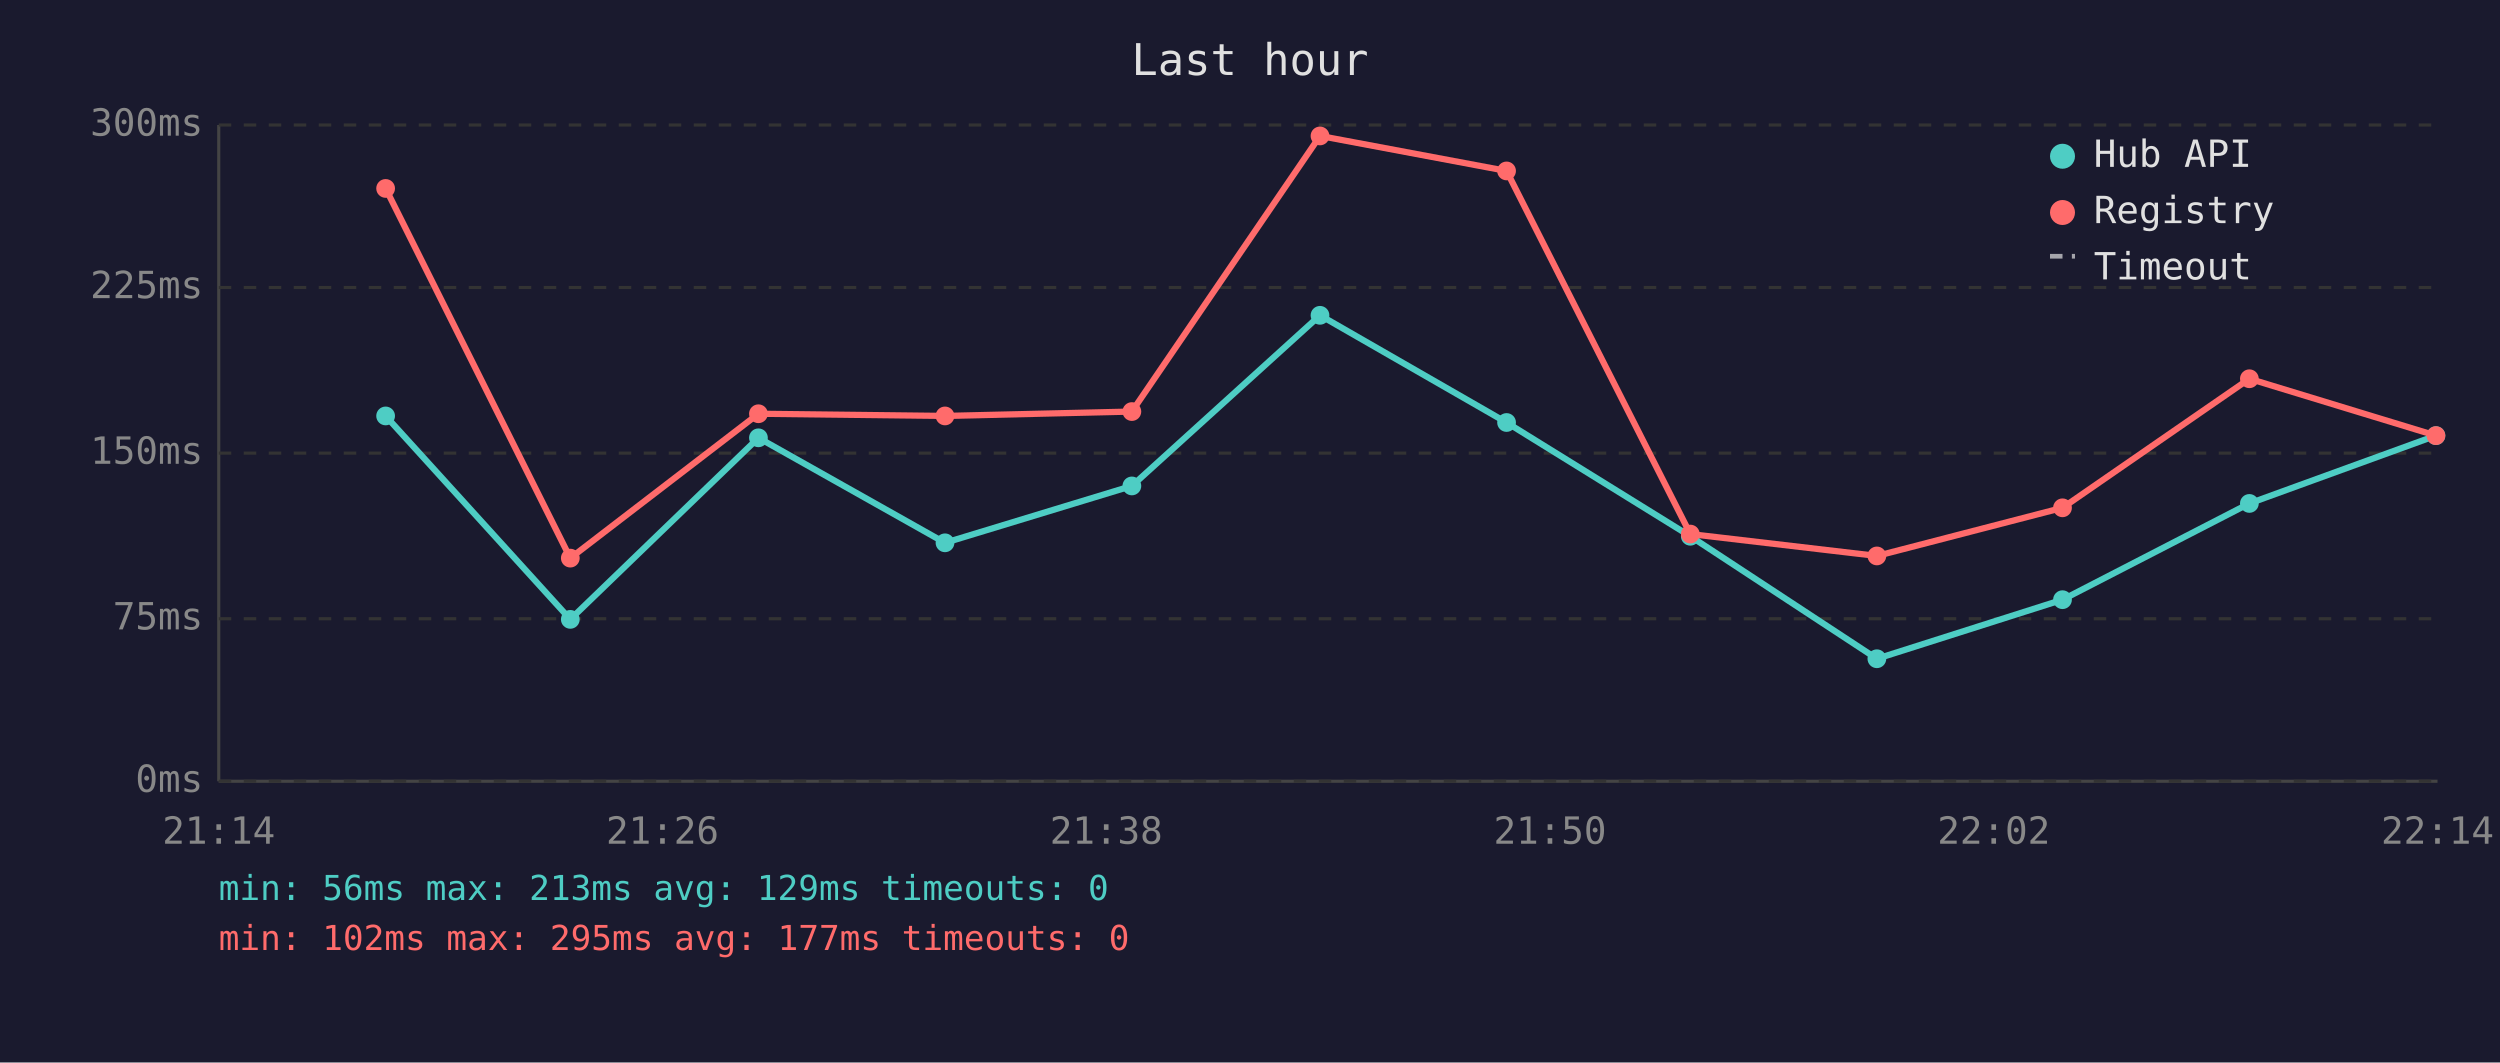
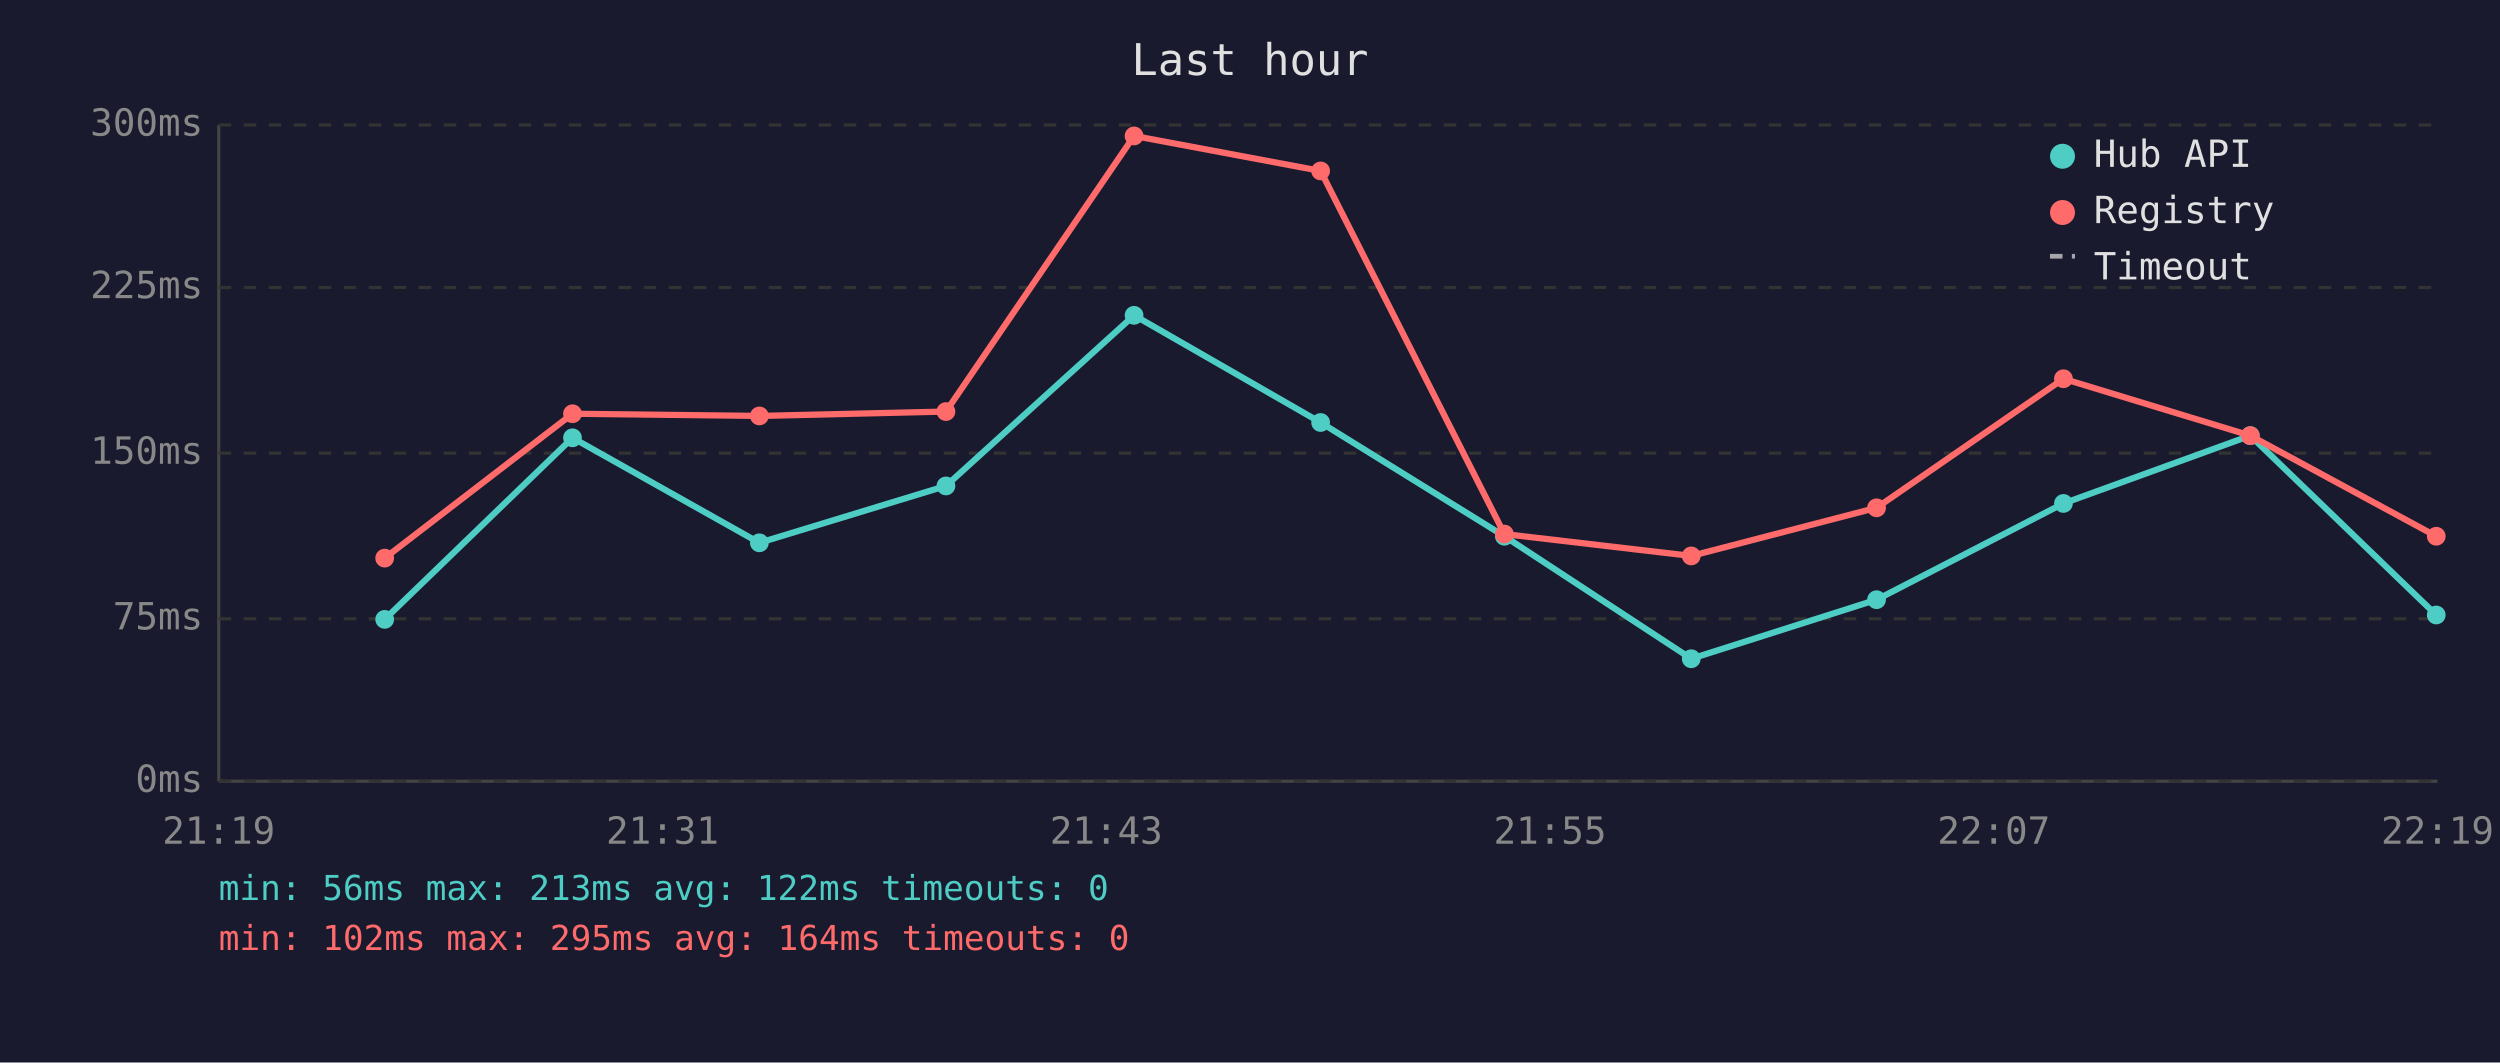
<svg xmlns="http://www.w3.org/2000/svg" viewBox="0 0 800 340" font-family="monospace" font-size="12">
  <rect width="800" height="340" fill="#1a1a2e" />
  <text x="400" y="24" fill="#e0e0e0" font-size="14" text-anchor="middle">Last hour</text>
  <line x1="70" y1="40" x2="70" y2="250" stroke="#444" stroke-width="1" />
  <line x1="70" y1="250" x2="780" y2="250" stroke="#444" stroke-width="1" />
  <line x1="70" y1="250" x2="780" y2="250" stroke="#333" stroke-width="1" stroke-dasharray="4" />
  <text x="65" y="250" fill="#888" text-anchor="end" dominant-baseline="middle">0ms</text>
  <line x1="70" y1="198" x2="780" y2="198" stroke="#333" stroke-width="1" stroke-dasharray="4" />
  <text x="65" y="198" fill="#888" text-anchor="end" dominant-baseline="middle">75ms</text>
  <line x1="70" y1="145" x2="780" y2="145" stroke="#333" stroke-width="1" stroke-dasharray="4" />
  <text x="65" y="145" fill="#888" text-anchor="end" dominant-baseline="middle">150ms</text>
  <line x1="70" y1="92" x2="780" y2="92" stroke="#333" stroke-width="1" stroke-dasharray="4" />
  <text x="65" y="92" fill="#888" text-anchor="end" dominant-baseline="middle">225ms</text>
  <line x1="70" y1="40" x2="780" y2="40" stroke="#333" stroke-width="1" stroke-dasharray="4" />
  <text x="65" y="40" fill="#888" text-anchor="end" dominant-baseline="middle">300ms</text>
-   <text x="70" y="270" fill="#888" text-anchor="middle">21:14</text>
-   <text x="212" y="270" fill="#888" text-anchor="middle">21:26</text>
-   <text x="354" y="270" fill="#888" text-anchor="middle">21:38</text>
-   <text x="496" y="270" fill="#888" text-anchor="middle">21:50</text>
-   <text x="638" y="270" fill="#888" text-anchor="middle">22:02</text>
-   <text x="780" y="270" fill="#888" text-anchor="middle">22:14</text>
-   <polyline points="123.4,133.1 182.5,198.2 242.7,140.1 302.4,173.7 362.2,155.5 422.4,100.9 482.1,135.2 540.9,171.6 600.6,210.8 660.0,191.9 719.8,161.1 779.5,139.4" fill="none" stroke="#4ecdc4" stroke-width="2" opacity="1" />
-   <circle cx="123.4" cy="133.1" r="3" fill="#4ecdc4" />
-   <circle cx="182.5" cy="198.2" r="3" fill="#4ecdc4" />
-   <circle cx="242.7" cy="140.1" r="3" fill="#4ecdc4" />
-   <circle cx="302.4" cy="173.7" r="3" fill="#4ecdc4" />
-   <circle cx="362.2" cy="155.5" r="3" fill="#4ecdc4" />
-   <circle cx="422.4" cy="100.9" r="3" fill="#4ecdc4" />
-   <circle cx="482.1" cy="135.2" r="3" fill="#4ecdc4" />
-   <circle cx="540.9" cy="171.6" r="3" fill="#4ecdc4" />
-   <circle cx="600.6" cy="210.8" r="3" fill="#4ecdc4" />
-   <circle cx="660.0" cy="191.9" r="3" fill="#4ecdc4" />
-   <circle cx="719.8" cy="161.1" r="3" fill="#4ecdc4" />
-   <circle cx="779.5" cy="139.4" r="3" fill="#4ecdc4" />
-   <polyline points="123.4,60.3 182.5,178.6 242.7,132.4 302.4,133.1 362.2,131.7 422.4,43.5 482.1,54.7 540.9,170.9 600.6,177.9 660.0,162.5 719.8,121.2 779.5,139.4" fill="none" stroke="#ff6b6b" stroke-width="2" opacity="1" />
-   <circle cx="123.4" cy="60.3" r="3" fill="#ff6b6b" />
-   <circle cx="182.5" cy="178.6" r="3" fill="#ff6b6b" />
-   <circle cx="242.7" cy="132.4" r="3" fill="#ff6b6b" />
-   <circle cx="302.4" cy="133.1" r="3" fill="#ff6b6b" />
-   <circle cx="362.2" cy="131.7" r="3" fill="#ff6b6b" />
-   <circle cx="422.4" cy="43.5" r="3" fill="#ff6b6b" />
-   <circle cx="482.1" cy="54.7" r="3" fill="#ff6b6b" />
-   <circle cx="540.9" cy="170.9" r="3" fill="#ff6b6b" />
-   <circle cx="600.6" cy="177.9" r="3" fill="#ff6b6b" />
-   <circle cx="660.0" cy="162.5" r="3" fill="#ff6b6b" />
-   <circle cx="719.8" cy="121.2" r="3" fill="#ff6b6b" />
-   <circle cx="779.5" cy="139.4" r="3" fill="#ff6b6b" />
+   <text x="70" y="270" fill="#888" text-anchor="middle">21:19</text>
+   <text x="212" y="270" fill="#888" text-anchor="middle">21:31</text>
+   <text x="354" y="270" fill="#888" text-anchor="middle">21:43</text>
+   <text x="496" y="270" fill="#888" text-anchor="middle">21:55</text>
+   <text x="638" y="270" fill="#888" text-anchor="middle">22:07</text>
+   <text x="780" y="270" fill="#888" text-anchor="middle">22:19</text>
+   <polyline points="123.1,198.2 183.2,140.1 243.0,173.7 302.7,155.5 362.9,100.9 422.6,135.2 481.4,171.6 541.2,210.8 600.5,191.9 660.3,161.1 720.1,139.4 779.6,196.8" fill="none" stroke="#4ecdc4" stroke-width="2" opacity="1" />
+   <circle cx="123.1" cy="198.2" r="3" fill="#4ecdc4" />
+   <circle cx="183.2" cy="140.1" r="3" fill="#4ecdc4" />
+   <circle cx="243.0" cy="173.7" r="3" fill="#4ecdc4" />
+   <circle cx="302.7" cy="155.5" r="3" fill="#4ecdc4" />
+   <circle cx="362.9" cy="100.9" r="3" fill="#4ecdc4" />
+   <circle cx="422.6" cy="135.2" r="3" fill="#4ecdc4" />
+   <circle cx="481.4" cy="171.6" r="3" fill="#4ecdc4" />
+   <circle cx="541.2" cy="210.8" r="3" fill="#4ecdc4" />
+   <circle cx="600.5" cy="191.9" r="3" fill="#4ecdc4" />
+   <circle cx="660.3" cy="161.1" r="3" fill="#4ecdc4" />
+   <circle cx="720.1" cy="139.4" r="3" fill="#4ecdc4" />
+   <circle cx="779.6" cy="196.8" r="3" fill="#4ecdc4" />
+   <polyline points="123.1,178.6 183.2,132.4 243.0,133.1 302.7,131.7 362.9,43.5 422.6,54.7 481.4,170.9 541.2,177.9 600.5,162.5 660.3,121.2 720.1,139.4 779.6,171.6" fill="none" stroke="#ff6b6b" stroke-width="2" opacity="1" />
+   <circle cx="123.1" cy="178.6" r="3" fill="#ff6b6b" />
+   <circle cx="183.2" cy="132.4" r="3" fill="#ff6b6b" />
+   <circle cx="243.0" cy="133.1" r="3" fill="#ff6b6b" />
+   <circle cx="302.7" cy="131.7" r="3" fill="#ff6b6b" />
+   <circle cx="362.9" cy="43.5" r="3" fill="#ff6b6b" />
+   <circle cx="422.6" cy="54.7" r="3" fill="#ff6b6b" />
+   <circle cx="481.4" cy="170.9" r="3" fill="#ff6b6b" />
+   <circle cx="541.2" cy="177.9" r="3" fill="#ff6b6b" />
+   <circle cx="600.5" cy="162.5" r="3" fill="#ff6b6b" />
+   <circle cx="660.3" cy="121.2" r="3" fill="#ff6b6b" />
+   <circle cx="720.1" cy="139.4" r="3" fill="#ff6b6b" />
+   <circle cx="779.6" cy="171.6" r="3" fill="#ff6b6b" />
  <circle cx="660" cy="50" r="4" fill="#4ecdc4" />
  <text x="670" y="50" fill="#e0e0e0" dominant-baseline="middle">Hub API</text>
  <circle cx="660" cy="68" r="4" fill="#ff6b6b" />
  <text x="670" y="68" fill="#e0e0e0" dominant-baseline="middle">Registry</text>
  <line x1="656" y1="82" x2="664" y2="82" stroke="#e0e0e0" stroke-width="1.5" stroke-dasharray="4,3" opacity="0.7" />
  <text x="670" y="86" fill="#e0e0e0" dominant-baseline="middle">Timeout</text>
-   <text x="70" y="288" fill="#4ecdc4" font-size="11">min: 56ms  max: 213ms  avg: 129ms  timeouts: 0</text>
-   <text x="70" y="304" fill="#ff6b6b" font-size="11">min: 102ms  max: 295ms  avg: 177ms  timeouts: 0</text>
+   <text x="70" y="288" fill="#4ecdc4" font-size="11">min: 56ms  max: 213ms  avg: 122ms  timeouts: 0</text>
+   <text x="70" y="304" fill="#ff6b6b" font-size="11">min: 102ms  max: 295ms  avg: 164ms  timeouts: 0</text>
</svg>
